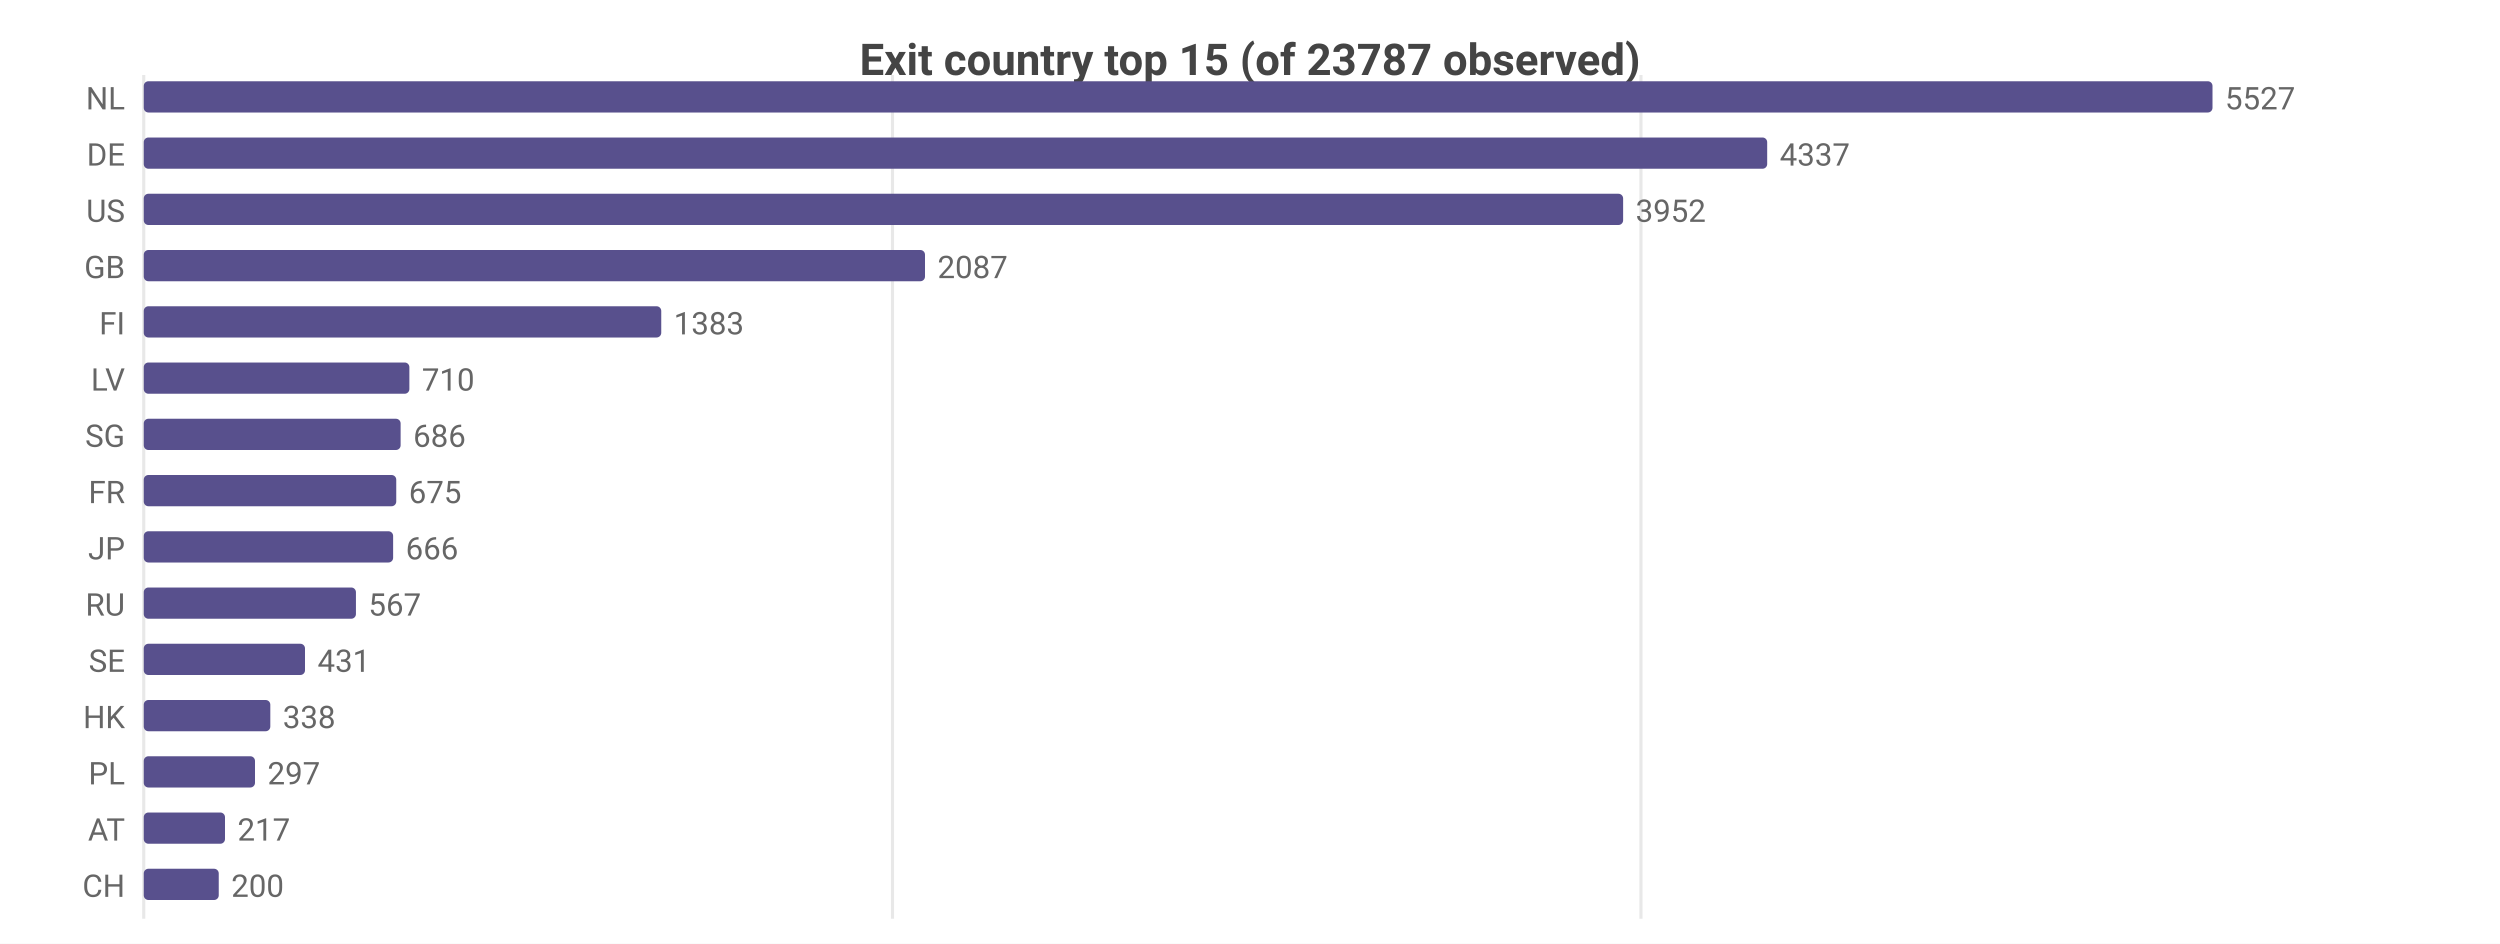
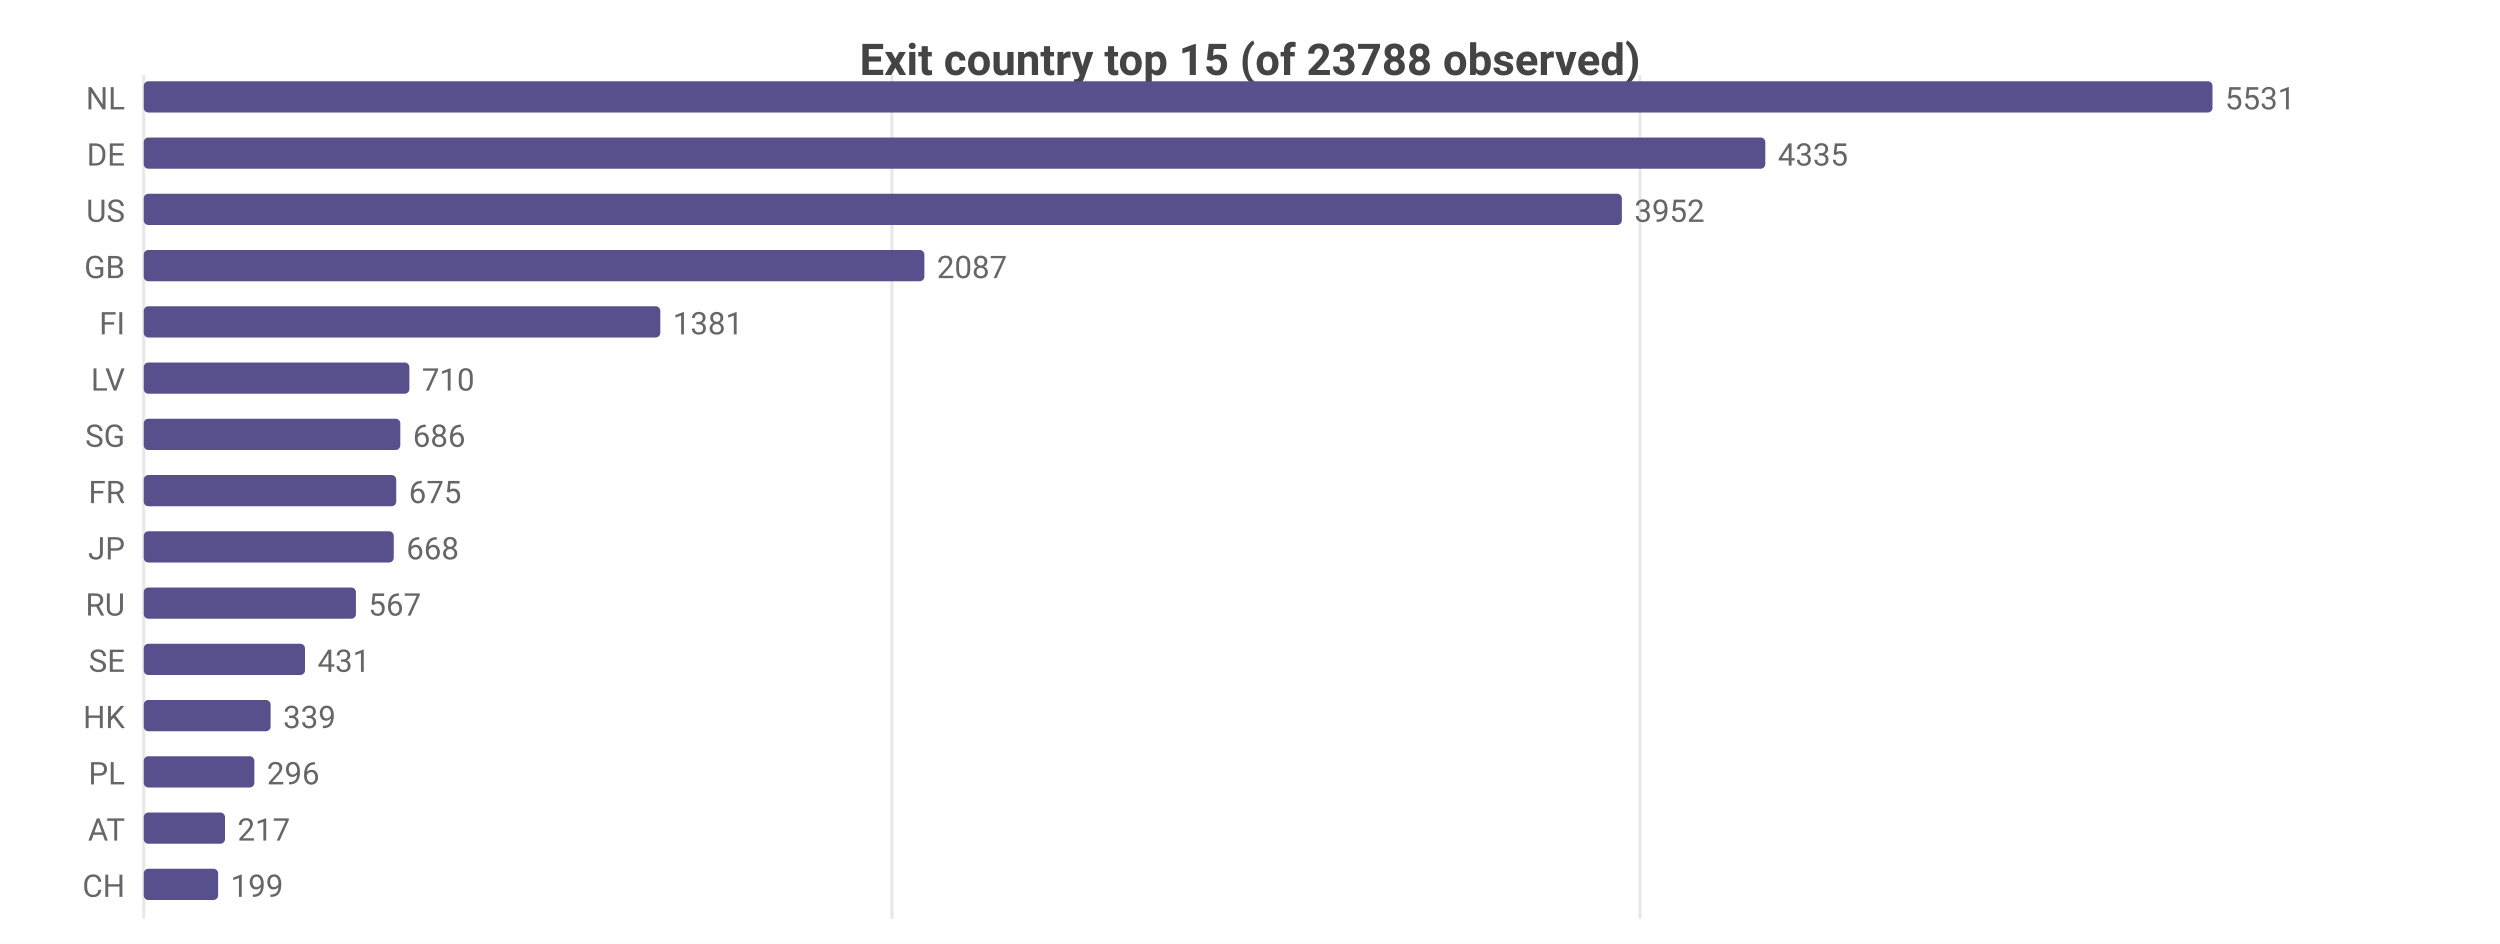
<svg xmlns="http://www.w3.org/2000/svg" width="800" height="302" viewBox="0 0 800 302">
  <rect width="800" height="302" fill="#ffffff" />
  <style>text{font-family:system-ui,-apple-system,'Segoe UI',Roboto,sans-serif}.g{stroke:#e8e8e8;stroke-width:1}.a{stroke:#999;stroke-width:1}.t{font-size:10px;fill:#666}.m{font-size:10px;text-anchor:middle;fill:#666}.e{font-size:10px;text-anchor:end;fill:#666}.l{font-size:11px;fill:#333}.tt{font-size:14px;font-weight:600;text-anchor:middle;fill:#444}.em{font-size:13px;text-anchor:middle;fill:#999}</style>
-   <text class="tt" x="400.0" y="24">Exit country top 15 (of 23787 observed)</text>
+   <text class="tt" x="400.0" y="24">Exit country top 15 (of 23788 observed)</text>
  <line class="g" x1="46" y1="24" x2="46" y2="294" />
-   <line class="g" x1="285.6" y1="24" x2="285.6" y2="294" />
-   <line class="g" x1="525.1" y1="24" x2="525.1" y2="294" />
+   <line class="g" x1="285.4" y1="24" x2="285.4" y2="294" />
+   <line class="g" x1="524.8" y1="24" x2="524.8" y2="294" />
  <text class="e" x="40" y="35">NL</text>
  <rect x="46" y="26" width="662" height="10" fill="#58508d" rx="1.5" />
-   <text class="t" x="712" y="35">5527</text>
+   <text class="t" x="712" y="35">5531</text>
  <text class="e" x="40" y="53">DE</text>
-   <rect x="46" y="44" width="519.5" height="10" fill="#58508d" rx="1.5" />
-   <text class="t" x="569.5" y="53">4337</text>
+   <rect x="46" y="44" width="518.9" height="10" fill="#58508d" rx="1.5" />
+   <text class="t" x="568.9" y="53">4335</text>
  <text class="e" x="40" y="71">US</text>
-   <rect x="46" y="62" width="473.4" height="10" fill="#58508d" rx="1.5" />
-   <text class="t" x="523.4" y="71">3952</text>
+   <rect x="46" y="62" width="473.0" height="10" fill="#58508d" rx="1.5" />
+   <text class="t" x="523.0" y="71">3952</text>
  <text class="e" x="40" y="89">GB</text>
-   <rect x="46" y="80" width="250.0" height="10" fill="#58508d" rx="1.5" />
-   <text class="t" x="300.0" y="89">2087</text>
+   <rect x="46" y="80" width="249.8" height="10" fill="#58508d" rx="1.5" />
+   <text class="t" x="299.8" y="89">2087</text>
  <text class="e" x="40" y="107">FI</text>
-   <rect x="46" y="98" width="165.6" height="10" fill="#58508d" rx="1.5" />
-   <text class="t" x="215.6" y="107">1383</text>
+   <rect x="46" y="98" width="165.3" height="10" fill="#58508d" rx="1.5" />
+   <text class="t" x="215.3" y="107">1381</text>
  <text class="e" x="40" y="125">LV</text>
  <rect x="46" y="116" width="85.0" height="10" fill="#58508d" rx="1.5" />
  <text class="t" x="135.0" y="125">710</text>
  <text class="e" x="40" y="143">SG</text>
-   <rect x="46" y="134" width="82.2" height="10" fill="#58508d" rx="1.5" />
-   <text class="t" x="132.2" y="143">686</text>
+   <rect x="46" y="134" width="82.1" height="10" fill="#58508d" rx="1.5" />
+   <text class="t" x="132.1" y="143">686</text>
  <text class="e" x="40" y="161">FR</text>
  <rect x="46" y="152" width="80.8" height="10" fill="#58508d" rx="1.5" />
  <text class="t" x="130.8" y="161">675</text>
  <text class="e" x="40" y="179">JP</text>
-   <rect x="46" y="170" width="79.8" height="10" fill="#58508d" rx="1.5" />
-   <text class="t" x="129.8" y="179">666</text>
+   <rect x="46" y="170" width="80.0" height="10" fill="#58508d" rx="1.5" />
+   <text class="t" x="130.0" y="179">668</text>
  <text class="e" x="40" y="197">RU</text>
  <rect x="46" y="188" width="67.9" height="10" fill="#58508d" rx="1.5" />
  <text class="t" x="117.9" y="197">567</text>
  <text class="e" x="40" y="215">SE</text>
  <rect x="46" y="206" width="51.6" height="10" fill="#58508d" rx="1.5" />
  <text class="t" x="101.6" y="215">431</text>
  <text class="e" x="40" y="233">HK</text>
-   <rect x="46" y="224" width="40.5" height="10" fill="#58508d" rx="1.5" />
-   <text class="t" x="90.5" y="233">338</text>
+   <rect x="46" y="224" width="40.6" height="10" fill="#58508d" rx="1.5" />
+   <text class="t" x="90.6" y="233">339</text>
  <text class="e" x="40" y="251">PL</text>
-   <rect x="46" y="242" width="35.6" height="10" fill="#58508d" rx="1.5" />
-   <text class="t" x="85.6" y="251">297</text>
+   <rect x="46" y="242" width="35.4" height="10" fill="#58508d" rx="1.5" />
+   <text class="t" x="85.4" y="251">296</text>
  <text class="e" x="40" y="269">AT</text>
  <rect x="46" y="260" width="26.0" height="10" fill="#58508d" rx="1.5" />
  <text class="t" x="76.0" y="269">217</text>
  <text class="e" x="40" y="287">CH</text>
-   <rect x="46" y="278" width="24.0" height="10" fill="#58508d" rx="1.5" />
-   <text class="t" x="74.0" y="287">200</text>
+   <rect x="46" y="278" width="23.8" height="10" fill="#58508d" rx="1.5" />
+   <text class="t" x="73.8" y="287">199</text>
</svg>
